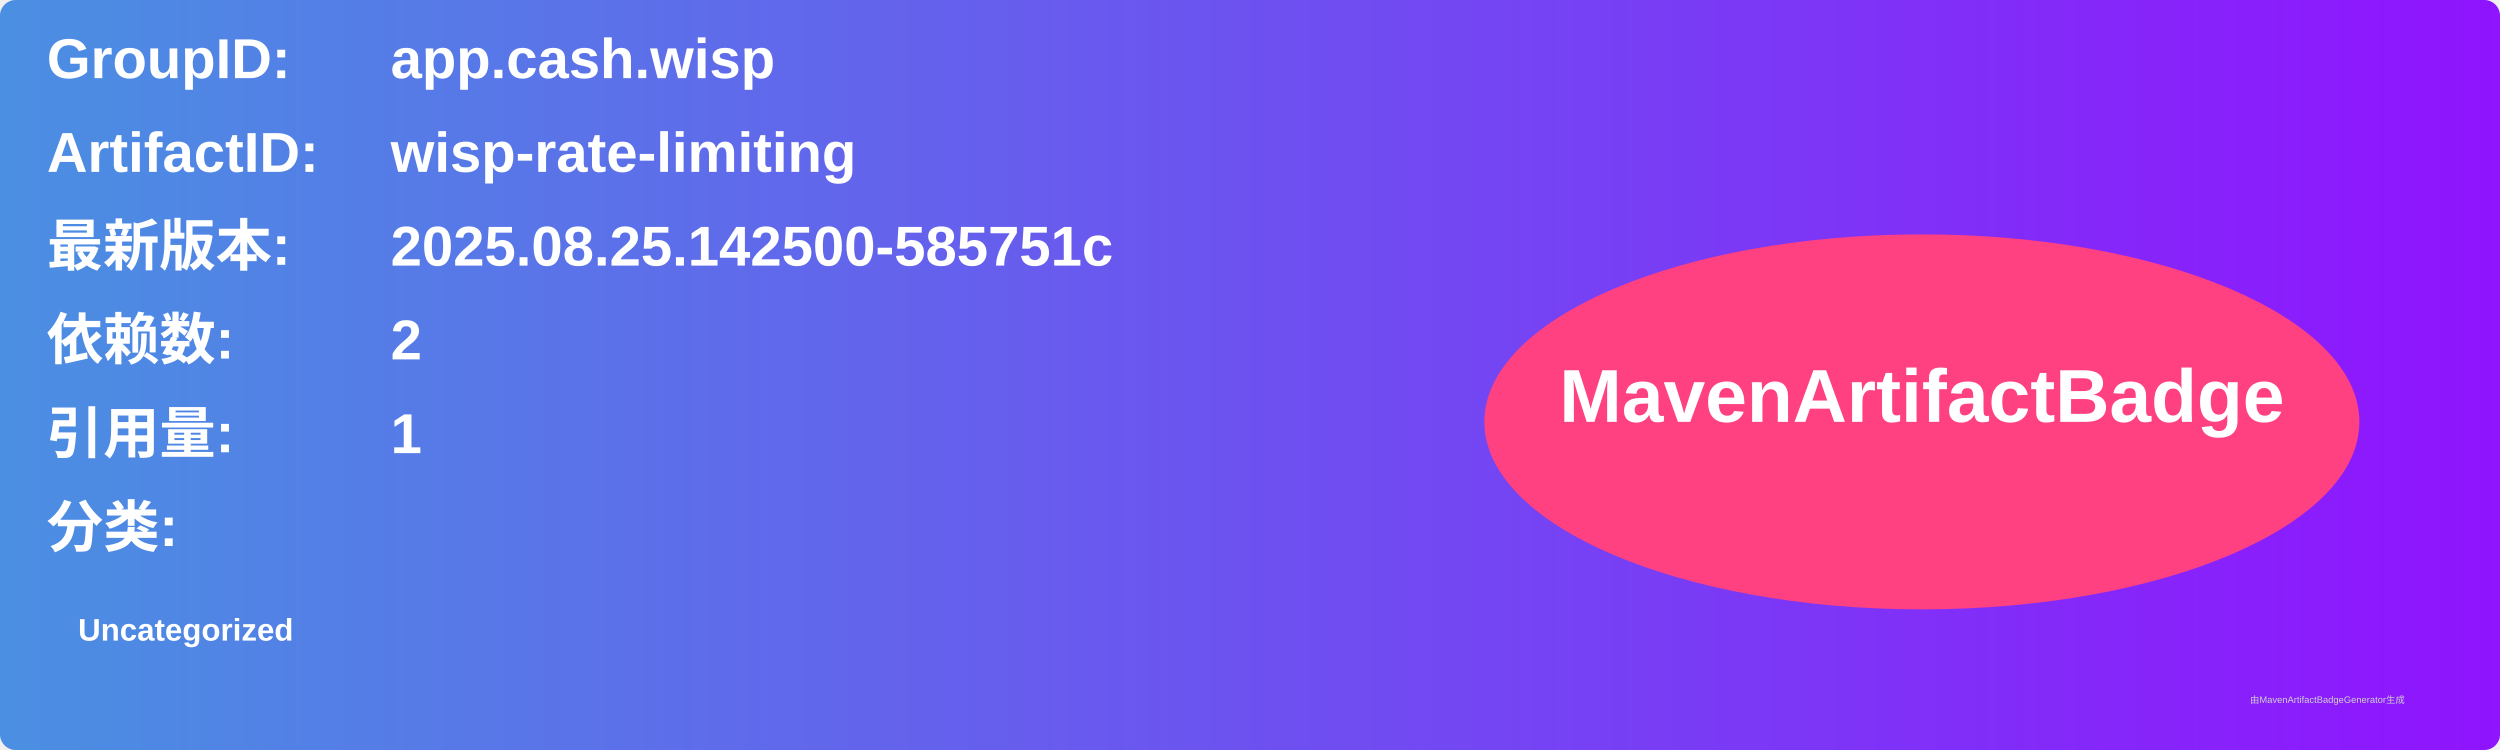
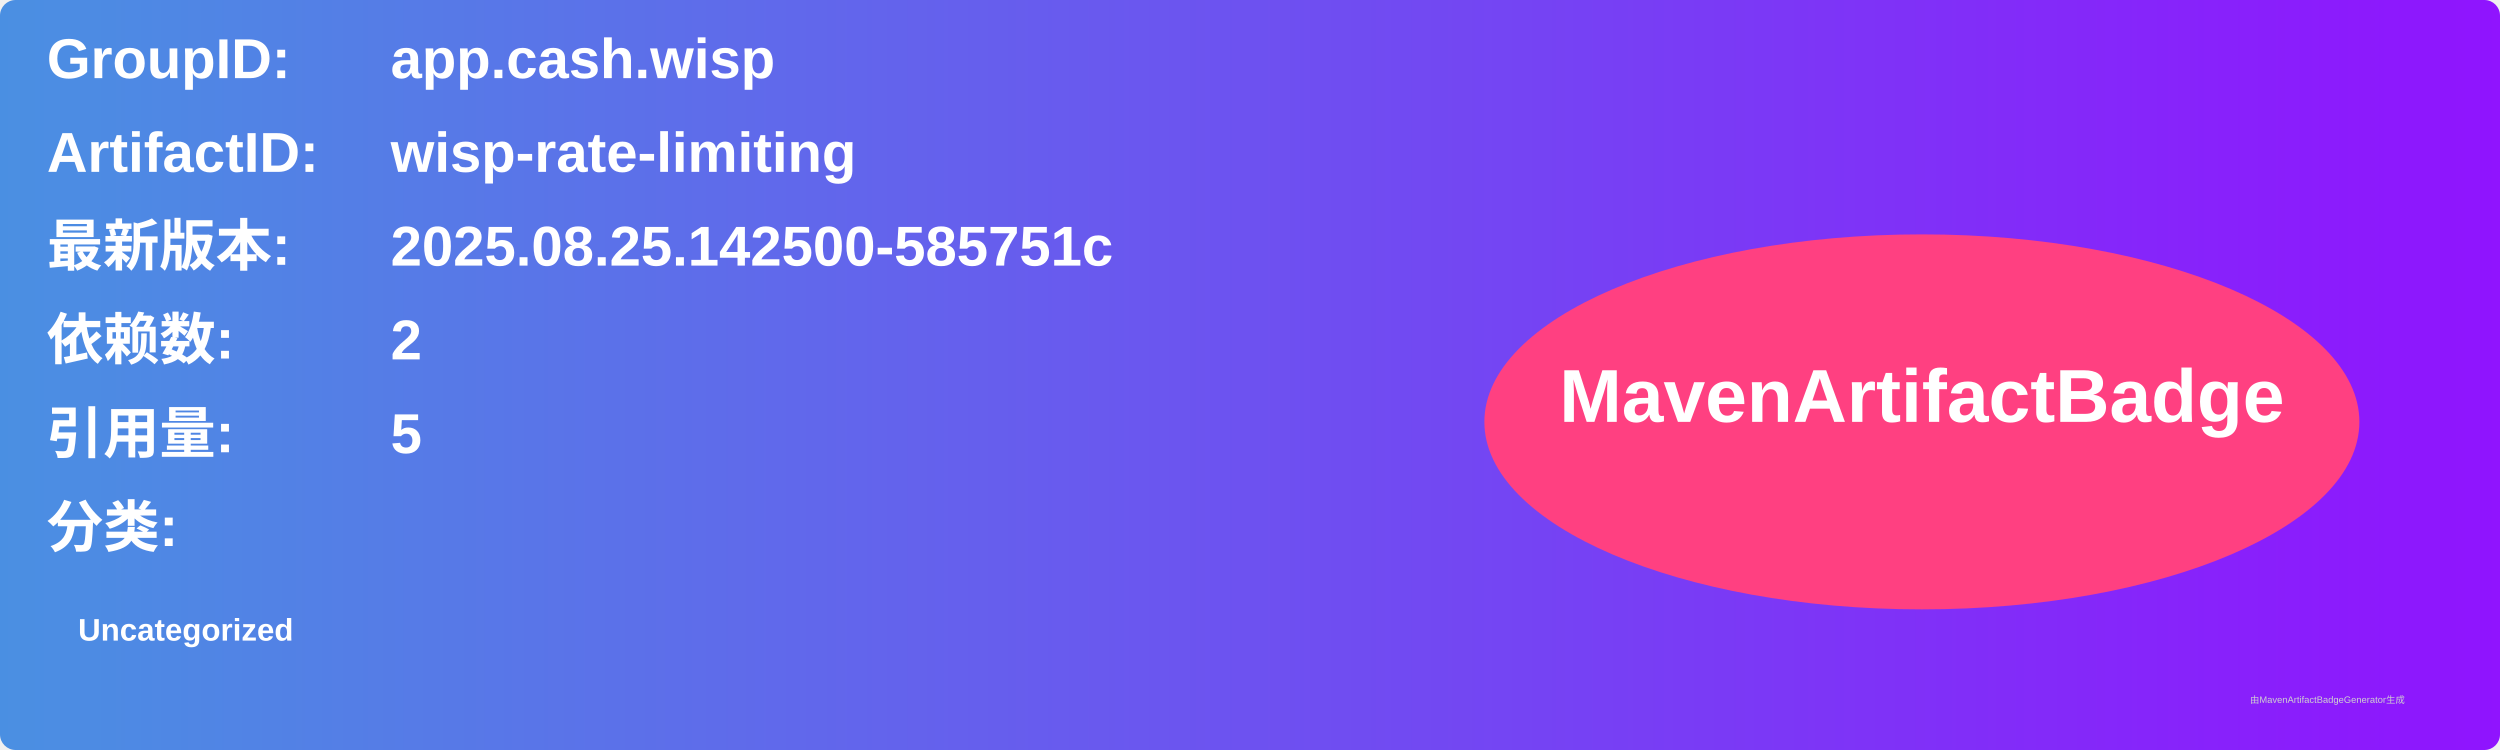
<svg xmlns="http://www.w3.org/2000/svg" width="800" height="240" viewBox="0 0 800 240">
  <linearGradient id="grad" x1="0%" y1="0%" x2="100%" y2="0%">
    <stop offset="0%" stop-color="#4a90e2" />
    <stop offset="100%" stop-color="#9013fe" />
  </linearGradient>
  <rect width="100%" height="100%" rx="5" ry="5" fill="url(#grad)" />
  <g transform="translate(15, 15)">
    <text x="0" y="10" font-family="Arial" font-size="18" fill="white" font-weight="bold" width="260">GroupID:</text>
    <text x="110" y="10" font-family="Arial" font-size="18" fill="white" font-weight="bold" width="460">app.cash.wisp</text>
    <text x="0" y="40" font-family="Arial" font-size="18" fill="white" font-weight="bold" width="260">ArtifactID:</text>
    <text x="110" y="40" font-family="Arial" font-size="18" fill="white" font-weight="bold" width="460">wisp-rate-limiting</text>
    <text x="0" y="70" font-family="Arial" font-size="18" fill="white" font-weight="bold">最新版本:</text>
    <text x="110" y="70" font-family="Arial" font-size="18" fill="white" font-weight="bold">
      <tspan font-weight="bold">2025.08.25.142500-585751c</tspan>
    </text>
    <text x="0" y="100" font-family="Arial" font-size="18" fill="white" font-weight="bold">依赖数: </text>
    <text x="110" y="100" font-family="Arial" font-size="18" fill="white">
      <tspan font-weight="bold">2</tspan>
    </text>
    <text x="0" y="130" font-family="Arial" font-size="18" fill="white" font-weight="bold">引用量: </text>
    <text x="110" y="130" font-family="Arial" font-size="18" fill="white">
-       <tspan font-weight="bold">1</tspan>
+       <tspan font-weight="bold">5</tspan>
    </text>
    <text x="0" y="160" font-family="Arial" font-size="18" fill="white" font-weight="bold">分类:</text>
    <text x="10" y="190" font-family="Arial" font-size="10" fill="white">
      <tspan font-weight="bold">Uncategorized</tspan>
    </text>
    <ellipse cx="600" cy="120" rx="140" ry="60" fill="#ff4081" />
    <text x="600" y="120" text-anchor="middle" font-family="Arial" font-size="24" fill="white" font-weight="bold">MavenArtifactBadge</text>
  </g>
  <text x="720" y="225" font-family="Arial" font-size="3" fill="#d0d0d0">由MavenArtifactBadgeGenerator生成</text>
</svg>
